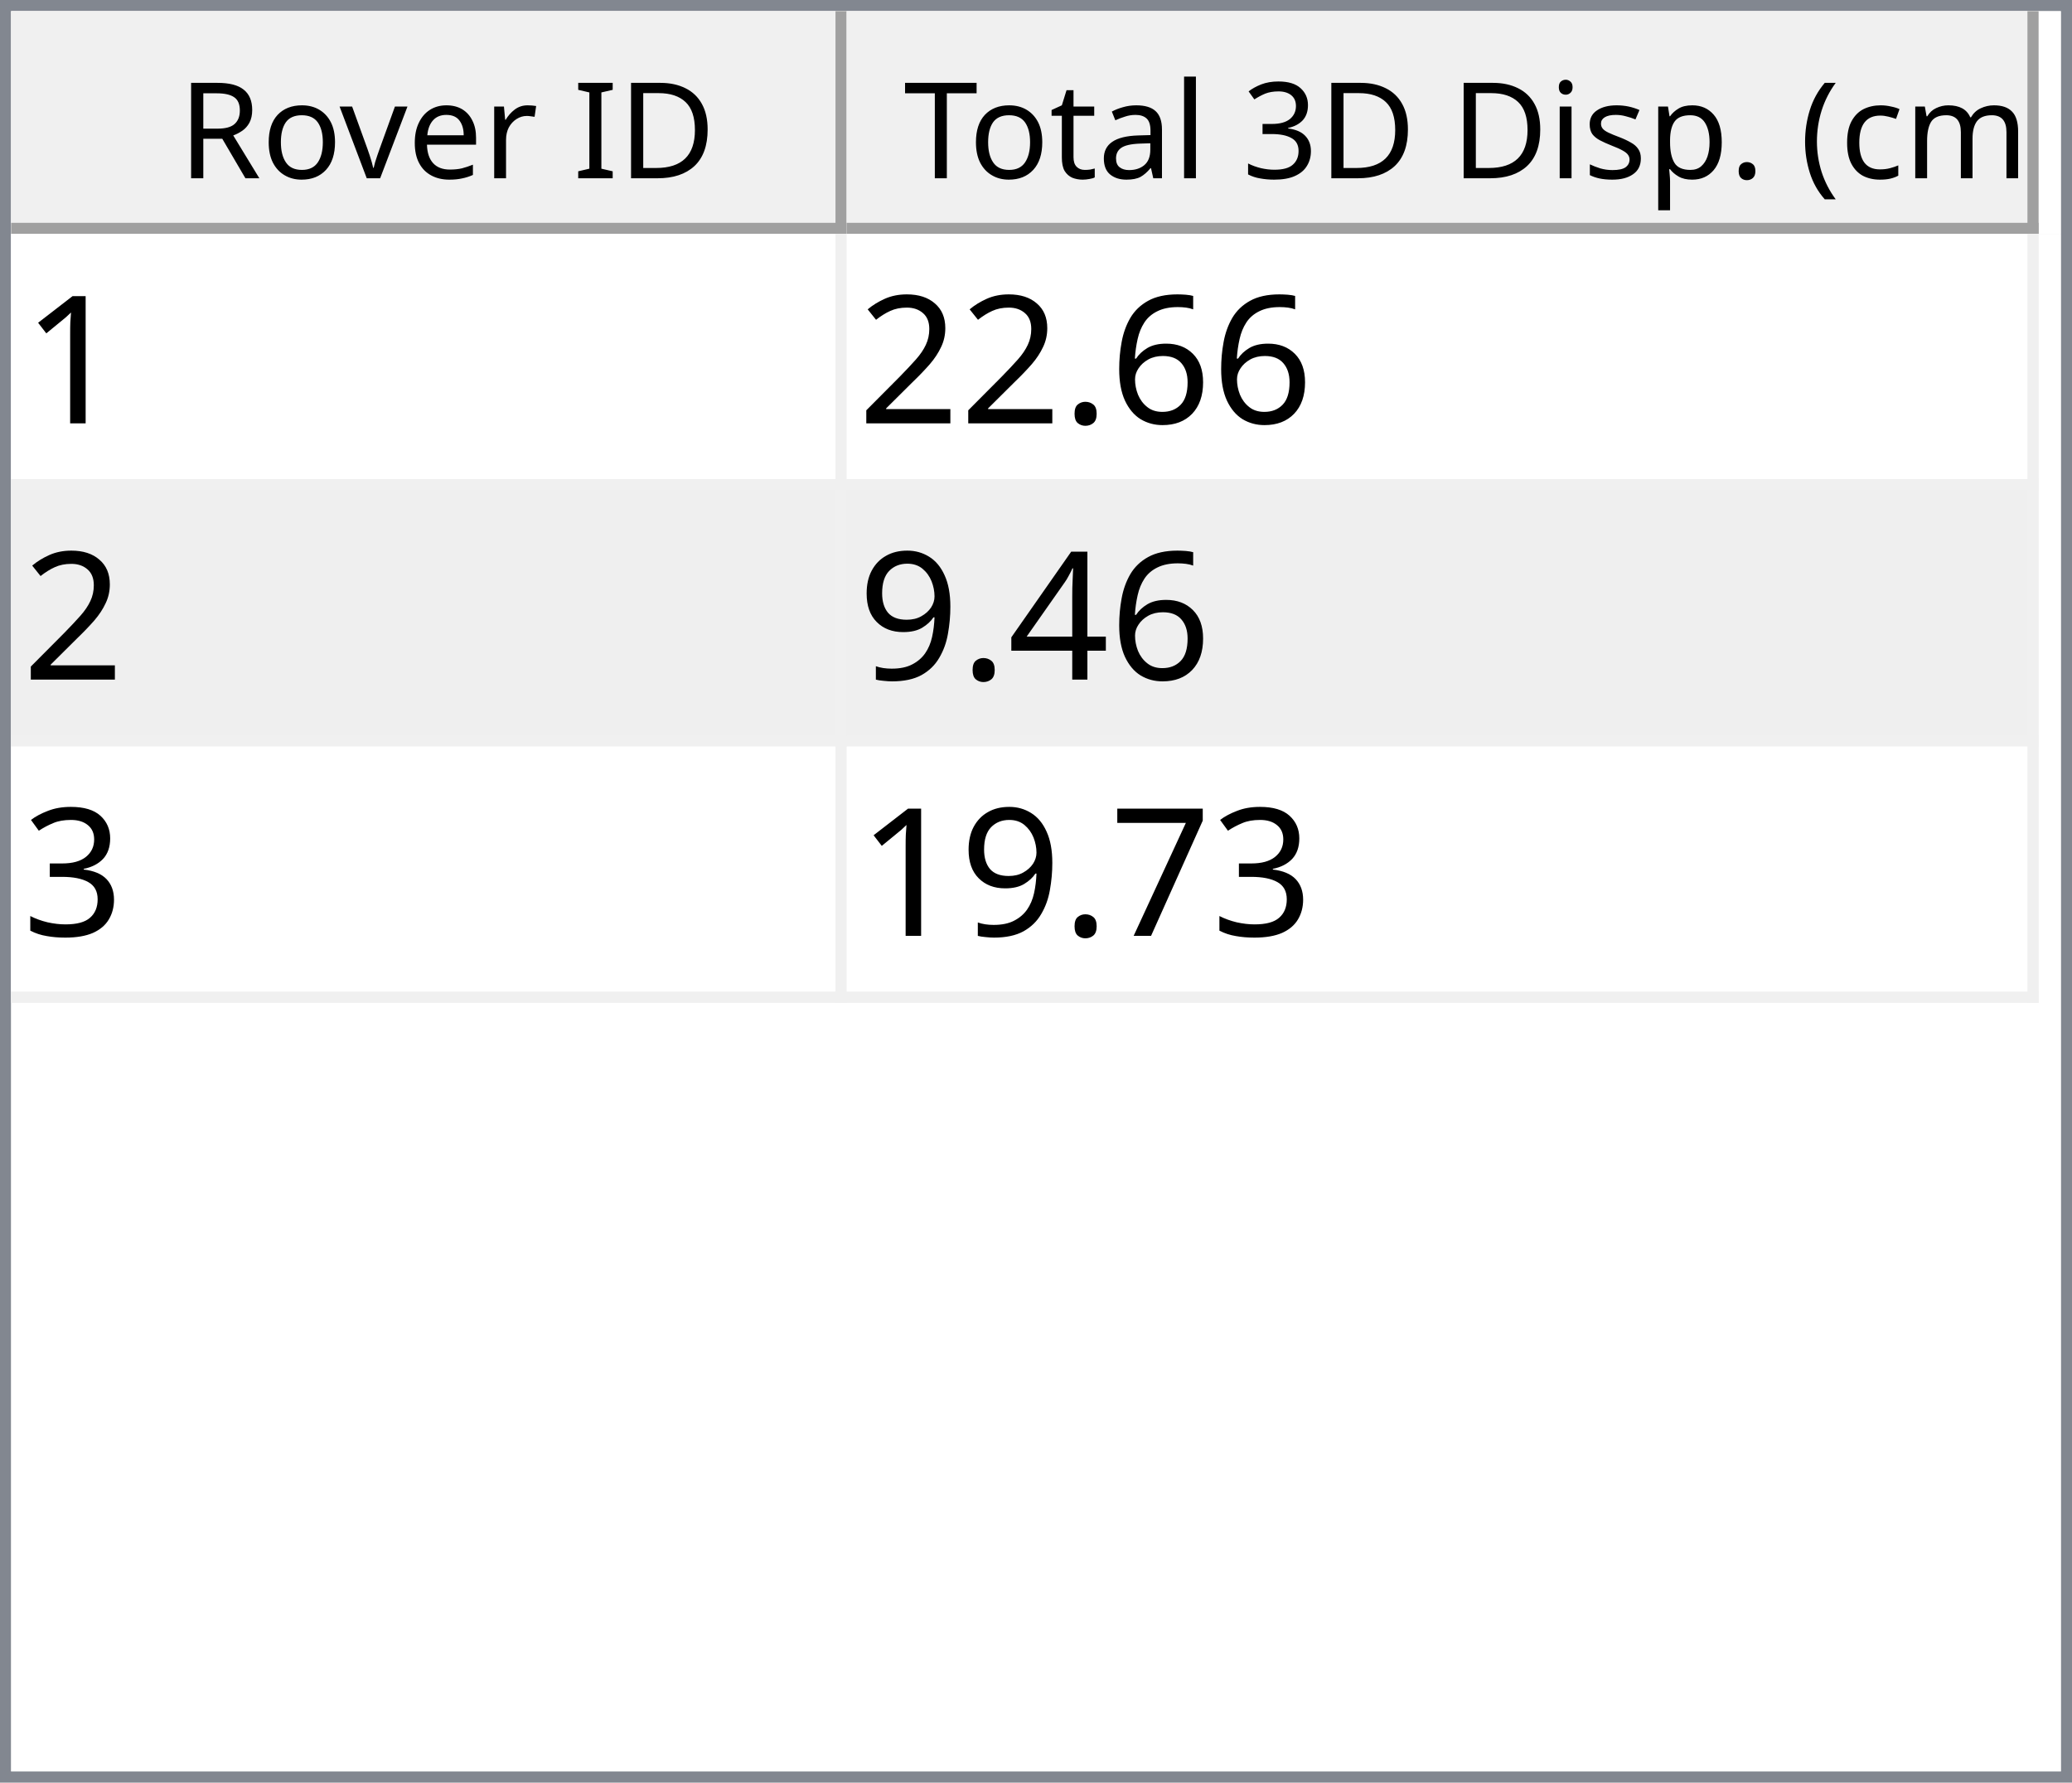
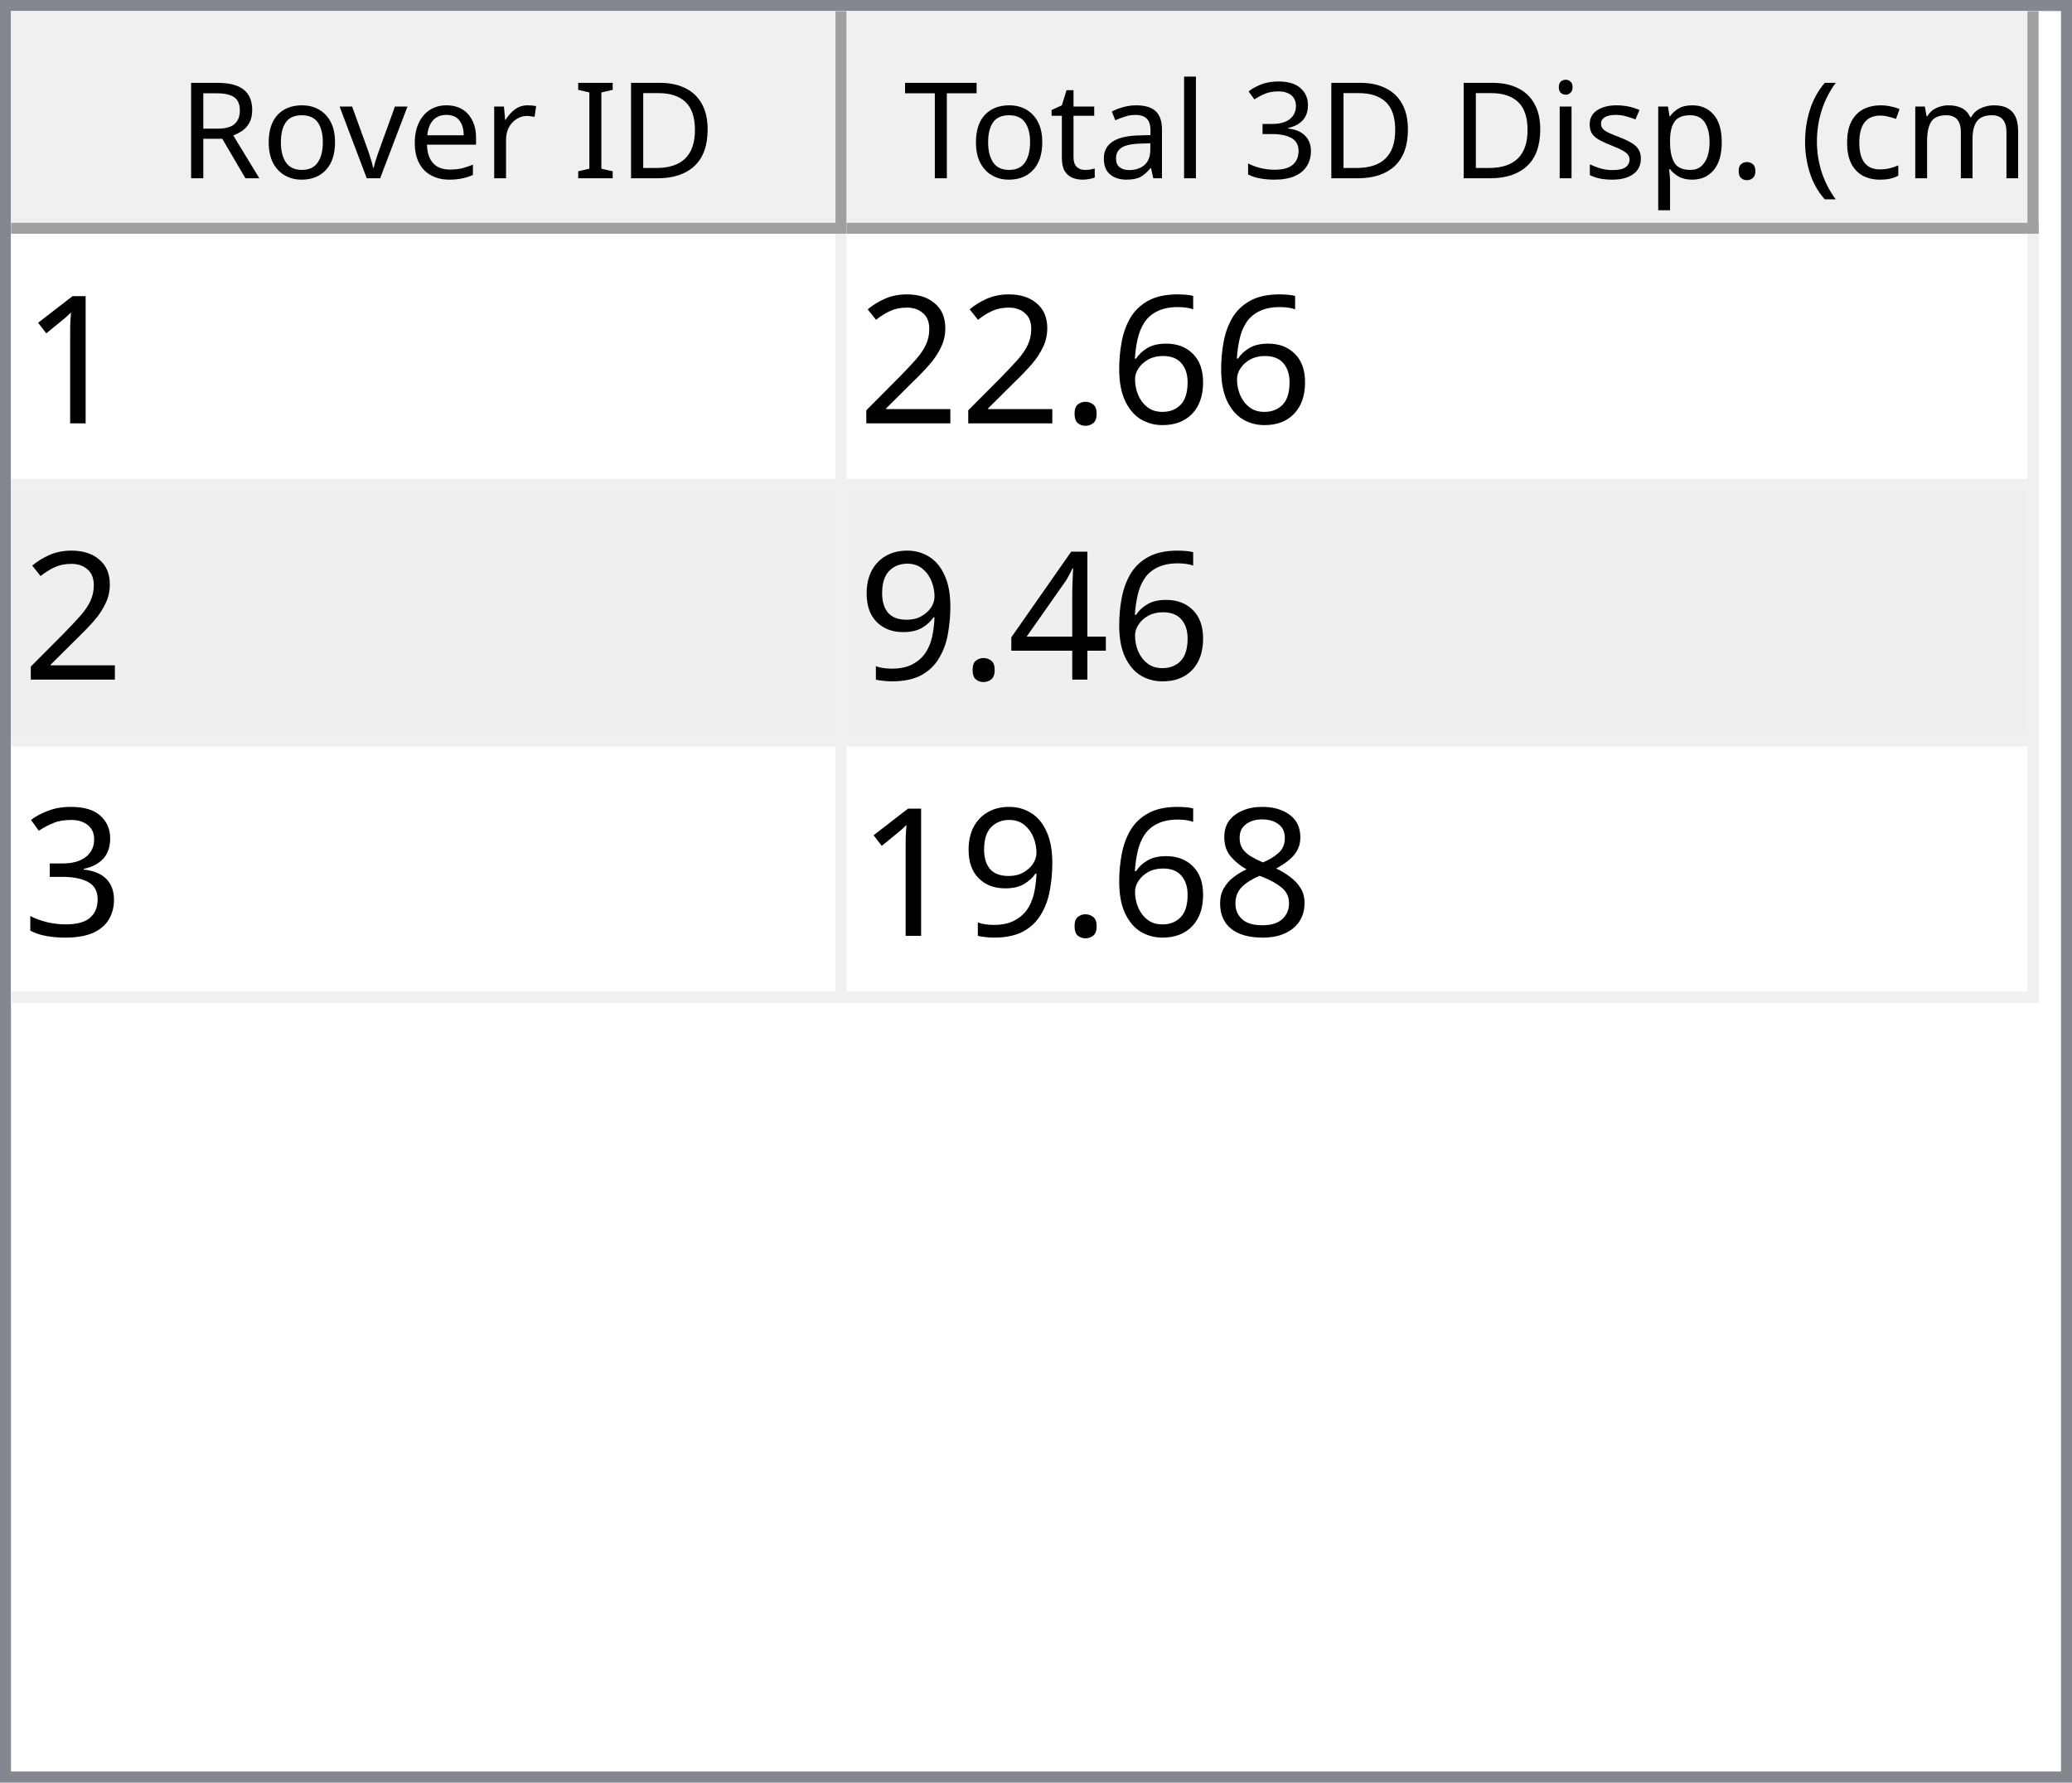
<svg xmlns="http://www.w3.org/2000/svg" style="fill-opacity:1; color-rendering:auto; color-interpolation:auto; text-rendering:auto; stroke:black; stroke-linecap:square; stroke-miterlimit:10; shape-rendering:auto; stroke-opacity:1; fill:black; stroke-dasharray:none; font-weight:normal; stroke-width:1; font-family:'Dialog'; font-style:normal; stroke-linejoin:miter; font-size:12px; stroke-dashoffset:0; image-rendering:auto;" width="186" height="160">
  <defs id="genericDefs" />
  <g>
    <defs id="defs1">
      <clipPath clipPathUnits="userSpaceOnUse" id="clipPath1">
        <path d="M0 0 L186 0 L186 160 L0 160 L0 0 Z" />
      </clipPath>
      <clipPath clipPathUnits="userSpaceOnUse" id="clipPath2">
        <path d="M0 0 L0 160 L186 160 L186 0 Z" />
      </clipPath>
      <clipPath clipPathUnits="userSpaceOnUse" id="clipPath3">
        <path d="M0 0 L0 20 L184 20 L184 0 Z" />
      </clipPath>
      <clipPath clipPathUnits="userSpaceOnUse" id="clipPath4">
        <path d="M0 0 L0 20 L75 20 L75 0 Z" />
      </clipPath>
      <clipPath clipPathUnits="userSpaceOnUse" id="clipPath5">
        <path d="M1 1 L1 19 L74 19 L74 1 Z" />
      </clipPath>
      <clipPath clipPathUnits="userSpaceOnUse" id="clipPath6">
        <path d="M0 0 L0 18 L73 18 L73 0 Z" />
      </clipPath>
      <clipPath clipPathUnits="userSpaceOnUse" id="clipPath7">
        <path d="M-0.5 -0.5 L-0.5 19.5 L74.5 19.5 L74.5 -0.5 Z" />
      </clipPath>
      <clipPath clipPathUnits="userSpaceOnUse" id="clipPath8">
        <path d="M0 0 L0 20 L107 20 L107 0 Z" />
      </clipPath>
      <clipPath clipPathUnits="userSpaceOnUse" id="clipPath9">
        <path d="M1 1 L1 19 L106 19 L106 1 Z" />
      </clipPath>
      <clipPath clipPathUnits="userSpaceOnUse" id="clipPath10">
        <path d="M0 0 L0 18 L105 18 L105 0 Z" />
      </clipPath>
      <clipPath clipPathUnits="userSpaceOnUse" id="clipPath11">
        <path d="M-0.5 -0.5 L-0.5 19.5 L106.5 19.5 L106.5 -0.5 Z" />
      </clipPath>
      <clipPath clipPathUnits="userSpaceOnUse" id="clipPath12">
        <path d="M0 0 L0 138 L184 138 L184 0 Z" />
      </clipPath>
      <clipPath clipPathUnits="userSpaceOnUse" id="clipPath13">
        <path d="M0 0 L0 69 L182 69 L182 0 Z" />
      </clipPath>
      <clipPath clipPathUnits="userSpaceOnUse" id="clipPath14">
        <path d="M-0.5 -0.5 L-0.5 68.5 L181.5 68.5 L181.5 -0.5 Z" />
      </clipPath>
      <clipPath clipPathUnits="userSpaceOnUse" id="clipPath15">
        <path d="M0 0 L0 22 L74 22 L74 0 Z" />
      </clipPath>
      <clipPath clipPathUnits="userSpaceOnUse" id="clipPath16">
        <path d="M0 0 L0 22 L106 22 L106 0 Z" />
      </clipPath>
      <font horiz-adv-x="64.551" id="font1">
        <font-face ascent="107.91" descent="25.098" units-per-em="100" style="font-style:normal; font-family:Segoe UI; font-weight:normal;" />
        <missing-glyph horiz-adv-x="64.551" d="M8.109 0 L8.109 68.266 L56.453 68.266 L56.453 0 L8.109 0 ZM15.328 7.234 L49.219 7.234 L49.219 61.031 L15.328 61.031 L15.328 7.234 Z" />
        <glyph unicode="D" horiz-adv-x="70.117" d="M9.188 0 L9.188 70.016 L28.516 70.016 Q65.531 70.016 65.531 35.891 Q65.531 19.672 55.25 9.836 Q44.969 0 27.734 0 L9.188 0 ZM17.391 62.594 L17.391 7.422 L27.828 7.422 Q41.609 7.422 49.273 14.797 Q56.938 22.172 56.938 35.688 Q56.938 62.594 28.328 62.594 L17.391 62.594 Z" />
        <glyph unicode="I" horiz-adv-x="26.611" d="M17.391 0 L9.188 0 L9.188 70.016 L17.391 70.016 L17.391 0 Z" />
        <glyph unicode=" " horiz-adv-x="27.393" d="" />
        <glyph unicode="r" horiz-adv-x="34.766" d="M34.188 41.891 Q32.078 43.5 28.125 43.5 Q23 43.5 19.555 38.672 Q16.109 33.844 16.109 25.484 L16.109 0 L8.109 0 L8.109 50 L16.109 50 L16.109 39.703 L16.312 39.703 Q18.016 44.969 21.531 47.922 Q25.047 50.875 29.391 50.875 Q32.516 50.875 34.188 50.203 L34.188 41.891 Z" />
        <glyph unicode="e" horiz-adv-x="52.295" d="M48.297 23 L12.984 23 Q13.188 14.656 17.484 10.109 Q21.781 5.562 29.297 5.562 Q37.75 5.562 44.828 11.141 L44.828 3.609 Q38.234 -1.172 27.391 -1.172 Q16.797 -1.172 10.742 5.641 Q4.688 12.453 4.688 24.812 Q4.688 36.469 11.305 43.82 Q17.922 51.172 27.734 51.172 Q37.547 51.172 42.922 44.828 Q48.297 38.484 48.297 27.203 L48.297 23 ZM40.094 29.781 Q40.047 36.719 36.75 40.578 Q33.453 44.438 27.594 44.438 Q21.922 44.438 17.969 40.383 Q14.016 36.328 13.094 29.781 L40.094 29.781 Z" />
        <glyph unicode="v" horiz-adv-x="47.9" d="M47.406 50 L27.484 0 L19.625 0 L0.688 50 L9.469 50 L22.172 13.672 Q23.578 9.672 23.922 6.688 L24.125 6.688 Q24.609 10.453 25.688 13.484 L38.969 50 L47.406 50 Z" />
        <glyph unicode="o" horiz-adv-x="58.594" d="M29 -1.172 Q17.922 -1.172 11.305 5.836 Q4.688 12.844 4.688 24.422 Q4.688 37.016 11.57 44.094 Q18.453 51.172 30.172 51.172 Q41.359 51.172 47.633 44.289 Q53.906 37.406 53.906 25.203 Q53.906 13.234 47.141 6.031 Q40.375 -1.172 29 -1.172 ZM29.594 44.438 Q21.875 44.438 17.383 39.188 Q12.891 33.938 12.891 24.703 Q12.891 15.828 17.43 10.695 Q21.969 5.562 29.594 5.562 Q37.359 5.562 41.531 10.594 Q45.703 15.625 45.703 24.906 Q45.703 34.281 41.531 39.359 Q37.359 44.438 29.594 44.438 Z" />
        <glyph unicode="R" horiz-adv-x="59.814" d="M59.375 0 L49.609 0 L37.891 19.625 Q36.281 22.359 34.766 24.289 Q33.25 26.219 31.664 27.438 Q30.078 28.656 28.25 29.219 Q26.422 29.781 24.125 29.781 L17.391 29.781 L17.391 0 L9.188 0 L9.188 70.016 L30.078 70.016 Q34.672 70.016 38.555 68.867 Q42.438 67.719 45.289 65.375 Q48.141 63.031 49.758 59.547 Q51.375 56.062 51.375 51.375 Q51.375 47.703 50.273 44.656 Q49.172 41.609 47.148 39.211 Q45.125 36.812 42.266 35.133 Q39.406 33.453 35.844 32.516 L35.844 32.328 Q37.594 31.547 38.891 30.547 Q40.188 29.547 41.359 28.18 Q42.531 26.812 43.68 25.078 Q44.828 23.344 46.234 21.047 L59.375 0 ZM17.391 62.594 L17.391 37.203 L28.516 37.203 Q31.594 37.203 34.203 38.133 Q36.812 39.062 38.719 40.797 Q40.625 42.531 41.703 45.047 Q42.781 47.562 42.781 50.688 Q42.781 56.297 39.141 59.445 Q35.5 62.594 28.609 62.594 L17.391 62.594 Z" />
        <glyph unicode=")" horiz-adv-x="30.176" d="M8.297 -15.922 L1.172 -15.922 Q16.406 2.344 16.406 26.812 Q16.406 51.469 1.078 70.016 L8.297 70.016 Q23.531 52.156 23.531 26.703 Q23.531 1.375 8.297 -15.922 Z" />
        <glyph unicode="m" horiz-adv-x="86.133" d="M79.109 0 L71.094 0 L71.094 28.719 Q71.094 37.016 68.531 40.727 Q65.969 44.438 59.906 44.438 Q54.781 44.438 51.195 39.75 Q47.609 35.062 47.609 28.516 L47.609 0 L39.594 0 L39.594 29.688 Q39.594 44.438 28.219 44.438 Q22.953 44.438 19.531 40.016 Q16.109 35.594 16.109 28.516 L16.109 0 L8.109 0 L8.109 50 L16.109 50 L16.109 42.094 L16.312 42.094 Q21.625 51.172 31.844 51.172 Q36.969 51.172 40.773 48.312 Q44.578 45.453 46 40.828 Q51.562 51.172 62.594 51.172 Q79.109 51.172 79.109 30.812 L79.109 0 Z" />
        <glyph unicode="c" horiz-adv-x="46.191" d="M42.188 2.297 Q36.422 -1.172 28.516 -1.172 Q17.828 -1.172 11.258 5.789 Q4.688 12.75 4.688 23.828 Q4.688 36.188 11.766 43.68 Q18.844 51.172 30.672 51.172 Q37.25 51.172 42.281 48.734 L42.281 40.531 Q36.719 44.438 30.375 44.438 Q22.703 44.438 17.797 38.945 Q12.891 33.453 12.891 24.516 Q12.891 15.719 17.508 10.641 Q22.125 5.562 29.891 5.562 Q36.422 5.562 42.188 9.906 L42.188 2.297 Z" />
        <glyph unicode="(" horiz-adv-x="30.176" d="M29.109 -15.922 L21.969 -15.922 Q6.844 1.375 6.844 26.703 Q6.844 52.156 21.969 70.016 L29.203 70.016 Q13.875 51.469 13.875 26.812 Q13.875 2.344 29.109 -15.922 Z" />
        <glyph unicode="." horiz-adv-x="21.68" d="M10.891 -1.078 Q8.641 -1.078 7.055 0.539 Q5.469 2.156 5.469 4.391 Q5.469 6.641 7.055 8.273 Q8.641 9.906 10.891 9.906 Q13.188 9.906 14.797 8.273 Q16.406 6.641 16.406 4.391 Q16.406 2.156 14.797 0.539 Q13.188 -1.078 10.891 -1.078 Z" />
        <glyph unicode="p" horiz-adv-x="58.789" d="M16.312 7.234 L16.109 7.234 L16.109 -23 L8.109 -23 L8.109 50 L16.109 50 L16.109 41.219 L16.312 41.219 Q22.219 51.172 33.594 51.172 Q43.266 51.172 48.688 44.461 Q54.109 37.75 54.109 26.469 Q54.109 13.922 48 6.375 Q41.891 -1.172 31.297 -1.172 Q21.578 -1.172 16.312 7.234 ZM16.109 27.391 L16.109 20.406 Q16.109 14.203 20.141 9.883 Q24.172 5.562 30.375 5.562 Q37.641 5.562 41.773 11.133 Q45.906 16.703 45.906 26.609 Q45.906 34.969 42.047 39.703 Q38.188 44.438 31.594 44.438 Q24.609 44.438 20.359 39.578 Q16.109 34.719 16.109 27.391 Z" />
        <glyph unicode="s" horiz-adv-x="42.432" d="M5.078 1.812 L5.078 10.406 Q11.625 5.562 19.484 5.562 Q30.031 5.562 30.031 12.594 Q30.031 14.594 29.125 15.992 Q28.219 17.391 26.68 18.461 Q25.141 19.531 23.07 20.383 Q21 21.234 18.609 22.172 Q15.281 23.484 12.766 24.828 Q10.25 26.172 8.57 27.859 Q6.891 29.547 6.031 31.695 Q5.172 33.844 5.172 36.719 Q5.172 40.234 6.789 42.945 Q8.406 45.656 11.086 47.484 Q13.766 49.312 17.211 50.242 Q20.656 51.172 24.312 51.172 Q30.812 51.172 35.938 48.922 L35.938 40.828 Q30.422 44.438 23.25 44.438 Q21 44.438 19.195 43.922 Q17.391 43.406 16.094 42.477 Q14.797 41.547 14.086 40.258 Q13.375 38.969 13.375 37.406 Q13.375 35.453 14.086 34.133 Q14.797 32.812 16.164 31.789 Q17.531 30.766 19.484 29.938 Q21.438 29.109 23.922 28.125 Q27.25 26.859 29.883 25.516 Q32.516 24.172 34.375 22.484 Q36.234 20.797 37.234 18.602 Q38.234 16.406 38.234 13.375 Q38.234 9.672 36.602 6.938 Q34.969 4.203 32.234 2.398 Q29.5 0.594 25.93 -0.289 Q22.359 -1.172 18.453 -1.172 Q10.75 -1.172 5.078 1.812 Z" />
        <glyph unicode="i" horiz-adv-x="24.219" d="M12.203 62.703 Q10.062 62.703 8.547 64.164 Q7.031 65.625 7.031 67.875 Q7.031 70.125 8.547 71.609 Q10.062 73.094 12.203 73.094 Q14.406 73.094 15.945 71.609 Q17.484 70.125 17.484 67.875 Q17.484 65.719 15.945 64.211 Q14.406 62.703 12.203 62.703 ZM16.109 0 L8.109 0 L8.109 50 L16.109 50 L16.109 0 Z" />
        <glyph unicode="3" horiz-adv-x="53.906" d="M46.531 19.828 Q46.531 15.094 44.75 11.211 Q42.969 7.328 39.719 4.57 Q36.469 1.812 31.93 0.297 Q27.391 -1.219 21.922 -1.219 Q11.922 -1.219 6 2.594 L6 11.188 Q13.094 5.609 22.219 5.609 Q25.875 5.609 28.828 6.539 Q31.781 7.469 33.906 9.227 Q36.031 10.984 37.18 13.477 Q38.328 15.969 38.328 19.094 Q38.328 32.812 18.797 32.812 L12.984 32.812 L12.984 39.594 L18.5 39.594 Q35.797 39.594 35.797 52.484 Q35.797 64.406 22.609 64.406 Q15.188 64.406 8.688 59.422 L8.688 67.188 Q15.375 71.188 24.609 71.188 Q29 71.188 32.57 69.969 Q36.141 68.75 38.68 66.555 Q41.219 64.359 42.609 61.281 Q44 58.203 44 54.5 Q44 40.672 30.031 36.719 L30.031 36.531 Q33.594 36.141 36.625 34.797 Q39.656 33.453 41.852 31.305 Q44.047 29.156 45.289 26.25 Q46.531 23.344 46.531 19.828 Z" />
        <glyph unicode="l" horiz-adv-x="24.219" d="M16.109 0 L8.109 0 L8.109 74.031 L16.109 74.031 L16.109 0 Z" />
        <glyph unicode="a" horiz-adv-x="50.879" d="M43.891 0 L35.891 0 L35.891 7.812 L35.688 7.812 Q30.469 -1.172 20.312 -1.172 Q12.844 -1.172 8.617 2.781 Q4.391 6.734 4.391 13.281 Q4.391 27.297 20.906 29.594 L35.891 31.688 Q35.891 44.438 25.594 44.438 Q16.547 44.438 9.281 38.281 L9.281 46.484 Q16.656 51.172 26.266 51.172 Q43.891 51.172 43.891 32.516 L43.891 0 ZM35.891 25.297 L23.828 23.641 Q18.266 22.859 15.43 20.875 Q12.594 18.891 12.594 13.875 Q12.594 10.203 15.211 7.883 Q17.828 5.562 22.172 5.562 Q28.125 5.562 32.008 9.742 Q35.891 13.922 35.891 20.312 L35.891 25.297 Z" />
        <glyph unicode="t" horiz-adv-x="33.887" d="M31.297 0.484 Q28.469 -1.078 23.828 -1.078 Q10.688 -1.078 10.688 13.578 L10.688 43.172 L2.094 43.172 L2.094 50 L10.688 50 L10.688 62.203 L18.703 64.797 L18.703 50 L31.297 50 L31.297 43.172 L18.703 43.172 L18.703 14.984 Q18.703 9.969 20.414 7.82 Q22.125 5.672 26.078 5.672 Q29.109 5.672 31.297 7.328 L31.297 0.484 Z" />
        <glyph unicode="T" horiz-adv-x="52.393" d="M50.594 62.594 L30.375 62.594 L30.375 0 L22.172 0 L22.172 62.594 L2 62.594 L2 70.016 L50.594 70.016 L50.594 62.594 Z" />
      </font>
      <font horiz-adv-x="75.0" id="font2">
        <font-face ascent="100.537" descent="21.973" units-per-em="100" style="font-style:normal; font-family:sans-serif; font-weight:normal;" />
        <missing-glyph horiz-adv-x="75.0" d="M12.5 0 L12.5 62.5 L62.5 62.5 L62.5 0 L12.5 0 ZM14.062 1.562 L60.938 1.562 L60.938 60.938 L14.062 60.938 L14.062 1.562 Z" />
        <glyph unicode="1" horiz-adv-x="55.615" d="M37.25 0 L28.469 0 L28.469 56 Q25.297 52.984 20.141 49.953 Q14.984 46.922 10.891 45.406 L10.891 53.906 Q18.266 57.375 23.781 62.305 Q29.297 67.234 31.594 71.875 L37.25 71.875 L37.25 0 Z" />
        <glyph unicode="6" horiz-adv-x="55.615" d="M49.75 54.047 L41.016 53.375 Q39.844 58.547 37.703 60.891 Q34.125 64.656 28.906 64.656 Q24.703 64.656 21.531 62.312 Q17.391 59.281 14.992 53.469 Q12.594 47.656 12.5 36.922 Q15.672 41.75 20.266 44.094 Q24.859 46.438 29.891 46.438 Q38.672 46.438 44.852 39.969 Q51.031 33.5 51.031 23.25 Q51.031 16.5 48.125 10.719 Q45.219 4.938 40.141 1.859 Q35.062 -1.219 28.609 -1.219 Q17.625 -1.219 10.695 6.859 Q3.766 14.938 3.766 33.5 Q3.766 54.25 11.422 63.672 Q18.109 71.875 29.438 71.875 Q37.891 71.875 43.289 67.141 Q48.688 62.406 49.75 54.047 ZM13.875 23.188 Q13.875 18.656 15.797 14.508 Q17.719 10.359 21.188 8.18 Q24.656 6 28.469 6 Q34.031 6 38.039 10.492 Q42.047 14.984 42.047 22.703 Q42.047 30.125 38.086 34.398 Q34.125 38.672 28.125 38.672 Q22.172 38.672 18.023 34.398 Q13.875 30.125 13.875 23.188 Z" />
        <glyph unicode="." horiz-adv-x="27.783" d="M9.078 0 L9.078 10.016 L19.094 10.016 L19.094 0 L9.078 0 Z" />
        <glyph unicode="2" horiz-adv-x="55.615" d="M50.344 8.453 L50.344 0 L3.031 0 Q2.938 3.172 4.047 6.109 Q5.859 10.938 9.836 15.625 Q13.812 20.312 21.344 26.469 Q33.016 36.031 37.117 41.625 Q41.219 47.219 41.219 52.203 Q41.219 57.422 37.477 61.008 Q33.734 64.594 27.734 64.594 Q21.391 64.594 17.578 60.789 Q13.766 56.984 13.719 50.25 L4.688 51.172 Q5.609 61.281 11.664 66.578 Q17.719 71.875 27.938 71.875 Q38.234 71.875 44.242 66.164 Q50.25 60.453 50.25 52 Q50.25 47.703 48.492 43.555 Q46.734 39.406 42.656 34.812 Q38.578 30.219 29.109 22.219 Q21.188 15.578 18.945 13.211 Q16.703 10.844 15.234 8.453 L50.344 8.453 Z" />
        <glyph unicode="4" horiz-adv-x="55.615" d="M32.328 0 L32.328 17.141 L1.266 17.141 L1.266 25.203 L33.938 71.578 L41.109 71.578 L41.109 25.203 L50.781 25.203 L50.781 17.141 L41.109 17.141 L41.109 0 L32.328 0 ZM32.328 25.203 L32.328 57.469 L9.906 25.203 L32.328 25.203 Z" />
        <glyph unicode="9" horiz-adv-x="55.615" d="M5.469 16.547 L13.922 17.328 Q14.984 11.375 18.016 8.688 Q21.047 6 25.781 6 Q29.828 6 32.883 7.859 Q35.938 9.719 37.891 12.82 Q39.844 15.922 41.164 21.195 Q42.484 26.469 42.484 31.938 Q42.484 32.516 42.438 33.688 Q39.797 29.5 35.234 26.883 Q30.672 24.266 25.344 24.266 Q16.453 24.266 10.305 30.711 Q4.156 37.156 4.156 47.703 Q4.156 58.594 10.578 65.234 Q17 71.875 26.656 71.875 Q33.641 71.875 39.43 68.117 Q45.219 64.359 48.219 57.398 Q51.219 50.438 51.219 37.25 Q51.219 23.531 48.242 15.406 Q45.266 7.281 39.383 3.031 Q33.5 -1.219 25.594 -1.219 Q17.188 -1.219 11.867 3.445 Q6.547 8.109 5.469 16.547 ZM41.453 48.141 Q41.453 55.719 37.43 60.156 Q33.406 64.594 27.734 64.594 Q21.875 64.594 17.531 59.812 Q13.188 55.031 13.188 47.406 Q13.188 40.578 17.312 36.305 Q21.438 32.031 27.484 32.031 Q33.594 32.031 37.523 36.305 Q41.453 40.578 41.453 48.141 Z" />
        <glyph unicode="3" horiz-adv-x="55.615" d="M4.203 18.891 L12.984 20.062 Q14.5 12.594 18.141 9.297 Q21.781 6 27 6 Q33.203 6 37.477 10.297 Q41.75 14.594 41.75 20.953 Q41.75 27 37.797 30.93 Q33.844 34.859 27.734 34.859 Q25.25 34.859 21.531 33.891 L22.516 41.609 Q23.391 41.5 23.922 41.5 Q29.547 41.5 34.039 44.43 Q38.531 47.359 38.531 53.469 Q38.531 58.297 35.258 61.477 Q31.984 64.656 26.812 64.656 Q21.688 64.656 18.266 61.43 Q14.844 58.203 13.875 51.766 L5.078 53.328 Q6.688 62.156 12.398 67.016 Q18.109 71.875 26.609 71.875 Q32.469 71.875 37.398 69.359 Q42.328 66.844 44.945 62.5 Q47.562 58.156 47.562 53.266 Q47.562 48.641 45.07 44.828 Q42.578 41.016 37.703 38.766 Q44.047 37.312 47.562 32.695 Q51.078 28.078 51.078 21.141 Q51.078 11.766 44.242 5.25 Q37.406 -1.266 26.953 -1.266 Q17.531 -1.266 11.305 4.352 Q5.078 9.969 4.203 18.891 Z" />
-         <glyph unicode="7" horiz-adv-x="55.615" d="M4.734 62.203 L4.734 70.656 L51.078 70.656 L51.078 63.812 Q44.234 56.547 37.523 44.484 Q30.812 32.422 27.156 19.672 Q24.516 10.688 23.781 0 L14.75 0 Q14.891 8.453 18.062 20.414 Q21.234 32.375 27.172 43.484 Q33.109 54.594 39.797 62.203 L4.734 62.203 Z" />
+         <glyph unicode="8" horiz-adv-x="55.615" d="M17.672 38.812 Q12.203 40.828 9.57 44.539 Q6.938 48.25 6.938 53.422 Q6.938 61.234 12.555 66.555 Q18.172 71.875 27.484 71.875 Q36.859 71.875 42.578 66.43 Q48.297 60.984 48.297 53.172 Q48.297 48.188 45.68 44.508 Q43.062 40.828 37.75 38.812 Q44.344 36.672 47.781 31.883 Q51.219 27.094 51.219 20.453 Q51.219 11.281 44.727 5.031 Q38.234 -1.219 27.641 -1.219 Q17.047 -1.219 10.547 5.055 Q4.047 11.328 4.047 20.703 Q4.047 27.688 7.594 32.398 Q11.141 37.109 17.672 38.812 ZM15.922 53.719 Q15.922 48.641 19.195 45.414 Q22.469 42.188 27.688 42.188 Q32.766 42.188 36.016 45.383 Q39.266 48.578 39.266 53.219 Q39.266 58.062 35.914 61.359 Q32.562 64.656 27.594 64.656 Q22.562 64.656 19.242 61.43 Q15.922 58.203 15.922 53.719 ZM13.094 20.656 Q13.094 16.891 14.875 13.375 Q16.656 9.859 20.172 7.93 Q23.688 6 27.734 6 Q34.031 6 38.133 10.055 Q42.234 14.109 42.234 20.359 Q42.234 26.703 38.016 30.859 Q33.797 35.016 27.438 35.016 Q21.234 35.016 17.164 30.914 Q13.094 26.812 13.094 20.656 Z" />
      </font>
    </defs>
    <g style="fill:white; stroke:white;">
      <rect x="0" y="0" width="186" style="clip-path:url(#clipPath1); stroke:none;" height="160" />
    </g>
    <g style="fill:white; text-rendering:optimizeSpeed; color-rendering:optimizeSpeed; image-rendering:optimizeSpeed; shape-rendering:crispEdges; stroke:white; color-interpolation:sRGB;">
      <rect x="0" width="186" height="160" y="0" style="stroke:none;" />
      <path style="stroke:none;" d="M0 160 L186 160 L186 0 L0 0 Z" />
    </g>
    <g style="fill:rgb(240,240,240); font-family:'Segoe UI'; stroke:rgb(240,240,240);">
      <rect x="0" y="0" width="186" style="clip-path:url(#clipPath2); stroke:none;" height="160" />
    </g>
    <g style="fill:rgb(130,135,144); font-family:'Segoe UI'; stroke:rgb(130,135,144);">
      <path d="M0 0 L186 0 L186 160 L0 160 L0 0 ZM1 1 L185 1 L185 159 L1 159 L1 1 Z" style="fill-rule:evenodd; clip-path:url(#clipPath2); stroke:none;" />
    </g>
    <g style="fill:white; font-family:'Segoe UI'; stroke:white;" transform="translate(1,1)">
      <rect x="0" y="0" width="184" style="clip-path:url(#clipPath3); stroke:none;" height="20" />
    </g>
    <g style="fill:rgb(240,240,240); font-family:'Segoe UI'; stroke:rgb(240,240,240);" transform="translate(1,1)">
      <rect x="0" y="0" width="75" style="clip-path:url(#clipPath4); stroke:none;" height="20" />
    </g>
    <g style="font-family:'Segoe UI';" transform="translate(2,2)">
      <text x="14" xml:space="preserve" y="14" style="clip-path:url(#clipPath6); stroke:none;">Rover ID</text>
    </g>
    <g style="fill:rgb(160,160,160); font-family:'Segoe UI'; stroke:rgb(160,160,160); stroke-linejoin:bevel;" transform="translate(1.5,1.5)">
      <line x1="74" x2="74" y1="0" style="fill:none; clip-path:url(#clipPath7);" y2="19" />
    </g>
    <g style="fill:rgb(160,160,160); font-family:'Segoe UI'; stroke:rgb(160,160,160); stroke-linejoin:bevel;" transform="matrix(1,0,0,1,1,1) translate(0.5,0.5)">
      <line x1="0" x2="74" y1="19" style="fill:none; clip-path:url(#clipPath7);" y2="19" />
    </g>
    <g style="fill:rgb(240,240,240); font-family:'Segoe UI'; stroke:rgb(240,240,240);" transform="translate(76,1)">
      <rect x="0" y="0" width="107" style="clip-path:url(#clipPath8); stroke:none;" height="20" />
    </g>
    <g style="font-family:'Segoe UI';" transform="translate(77,2)">
      <text x="1" xml:space="preserve" y="14" style="clip-path:url(#clipPath10); stroke:none;"> Total 3D Disp. (cm)</text>
    </g>
    <g style="fill:rgb(160,160,160); font-family:'Segoe UI'; stroke:rgb(160,160,160); stroke-linejoin:bevel;" transform="translate(76.5,1.5)">
      <line x1="106" x2="106" y1="0" style="fill:none; clip-path:url(#clipPath11);" y2="19" />
    </g>
    <g style="fill:rgb(160,160,160); font-family:'Segoe UI'; stroke:rgb(160,160,160); stroke-linejoin:bevel;" transform="matrix(1,0,0,1,76,1) translate(0.5,0.5)">
      <line x1="0" x2="106" y1="19" style="fill:none; clip-path:url(#clipPath11);" y2="19" />
    </g>
    <g style="fill:white; font-family:'Segoe UI'; stroke:white;" transform="translate(1,21)">
      <rect x="0" y="0" width="184" style="clip-path:url(#clipPath12); stroke:none;" height="138" />
    </g>
    <g style="fill:rgb(240,240,240); font-size:16px; font-family:sans-serif; stroke:rgb(240,240,240);" transform="translate(1,21)">
      <rect x="0" y="0" width="182" style="clip-path:url(#clipPath13); stroke:none;" height="69" />
      <line transform="translate(0.5,0.5)" x1="0" x2="181" y1="22" style="clip-path:url(#clipPath14); fill:none; stroke-linejoin:bevel;" y2="22" />
    </g>
    <g transform="matrix(1,0,0,1,1,21) translate(0.5,0.5)" style="fill:rgb(240,240,240); font-size:16px; font-family:sans-serif; stroke:rgb(240,240,240); stroke-linejoin:bevel;">
      <line x1="0" x2="181" y1="45" style="fill:none; clip-path:url(#clipPath14);" y2="45" />
    </g>
    <g transform="matrix(1,0,0,1,1,21) translate(0.5,0.5)" style="fill:rgb(240,240,240); font-size:16px; font-family:sans-serif; stroke:rgb(240,240,240); stroke-linejoin:bevel;">
      <line x1="0" x2="181" y1="68" style="fill:none; clip-path:url(#clipPath14);" y2="68" />
    </g>
    <g transform="matrix(1,0,0,1,1,21) translate(0.5,0.5)" style="fill:rgb(240,240,240); font-size:16px; font-family:sans-serif; stroke:rgb(240,240,240); stroke-linejoin:bevel;">
      <line x1="74" x2="74" y1="0" style="fill:none; clip-path:url(#clipPath14);" y2="68" />
    </g>
    <g transform="matrix(1,0,0,1,1,21) translate(0.5,0.5)" style="fill:rgb(240,240,240); font-size:16px; font-family:sans-serif; stroke:rgb(240,240,240); stroke-linejoin:bevel;">
      <line x1="181" x2="181" y1="0" style="fill:none; clip-path:url(#clipPath14);" y2="68" />
    </g>
    <g style="fill:white; font-size:16px; font-family:sans-serif; stroke:white;" transform="matrix(1,0,0,1,1,21)">
      <rect x="0" y="0" width="74" style="clip-path:url(#clipPath15); stroke:none;" height="22" />
      <text x="1" y="17" style="fill:black; clip-path:url(#clipPath15); stroke:none;" xml:space="preserve">1</text>
    </g>
    <g style="fill:white; font-size:16px; font-family:sans-serif; stroke:white;" transform="matrix(1,0,0,1,1,21) translate(75,0)">
      <rect x="0" y="0" width="106" style="clip-path:url(#clipPath16); stroke:none;" height="22" />
      <text x="1" y="17" style="fill:black; clip-path:url(#clipPath16); stroke:none;" xml:space="preserve">22.66</text>
    </g>
    <g style="fill:rgb(239,239,239); font-size:16px; font-family:sans-serif; stroke:rgb(239,239,239);" transform="matrix(1,0,0,1,1,21) translate(0,23)">
      <rect x="0" y="0" width="74" style="clip-path:url(#clipPath15); stroke:none;" height="22" />
      <text x="1" y="17" style="fill:black; clip-path:url(#clipPath15); stroke:none;" xml:space="preserve">2</text>
    </g>
    <g style="fill:rgb(239,239,239); font-size:16px; font-family:sans-serif; stroke:rgb(239,239,239);" transform="matrix(1,0,0,1,1,21) translate(75,23)">
      <rect x="0" y="0" width="106" style="clip-path:url(#clipPath16); stroke:none;" height="22" />
      <text x="1" y="17" style="fill:black; clip-path:url(#clipPath16); stroke:none;" xml:space="preserve">9.46</text>
    </g>
    <g style="fill:white; font-size:16px; font-family:sans-serif; stroke:white;" transform="matrix(1,0,0,1,1,21) translate(0,46)">
      <rect x="0" y="0" width="74" style="clip-path:url(#clipPath15); stroke:none;" height="22" />
      <text x="1" y="17" style="fill:black; clip-path:url(#clipPath15); stroke:none;" xml:space="preserve">3</text>
    </g>
    <g style="fill:white; font-size:16px; font-family:sans-serif; stroke:white;" transform="matrix(1,0,0,1,1,21) translate(75,46)">
      <rect x="0" y="0" width="106" style="clip-path:url(#clipPath16); stroke:none;" height="22" />
-       <text x="1" y="17" style="fill:black; clip-path:url(#clipPath16); stroke:none;" xml:space="preserve">19.73</text>
+       <text x="1" y="17" style="fill:black; clip-path:url(#clipPath16); stroke:none;" xml:space="preserve">19.68</text>
    </g>
  </g>
</svg>
